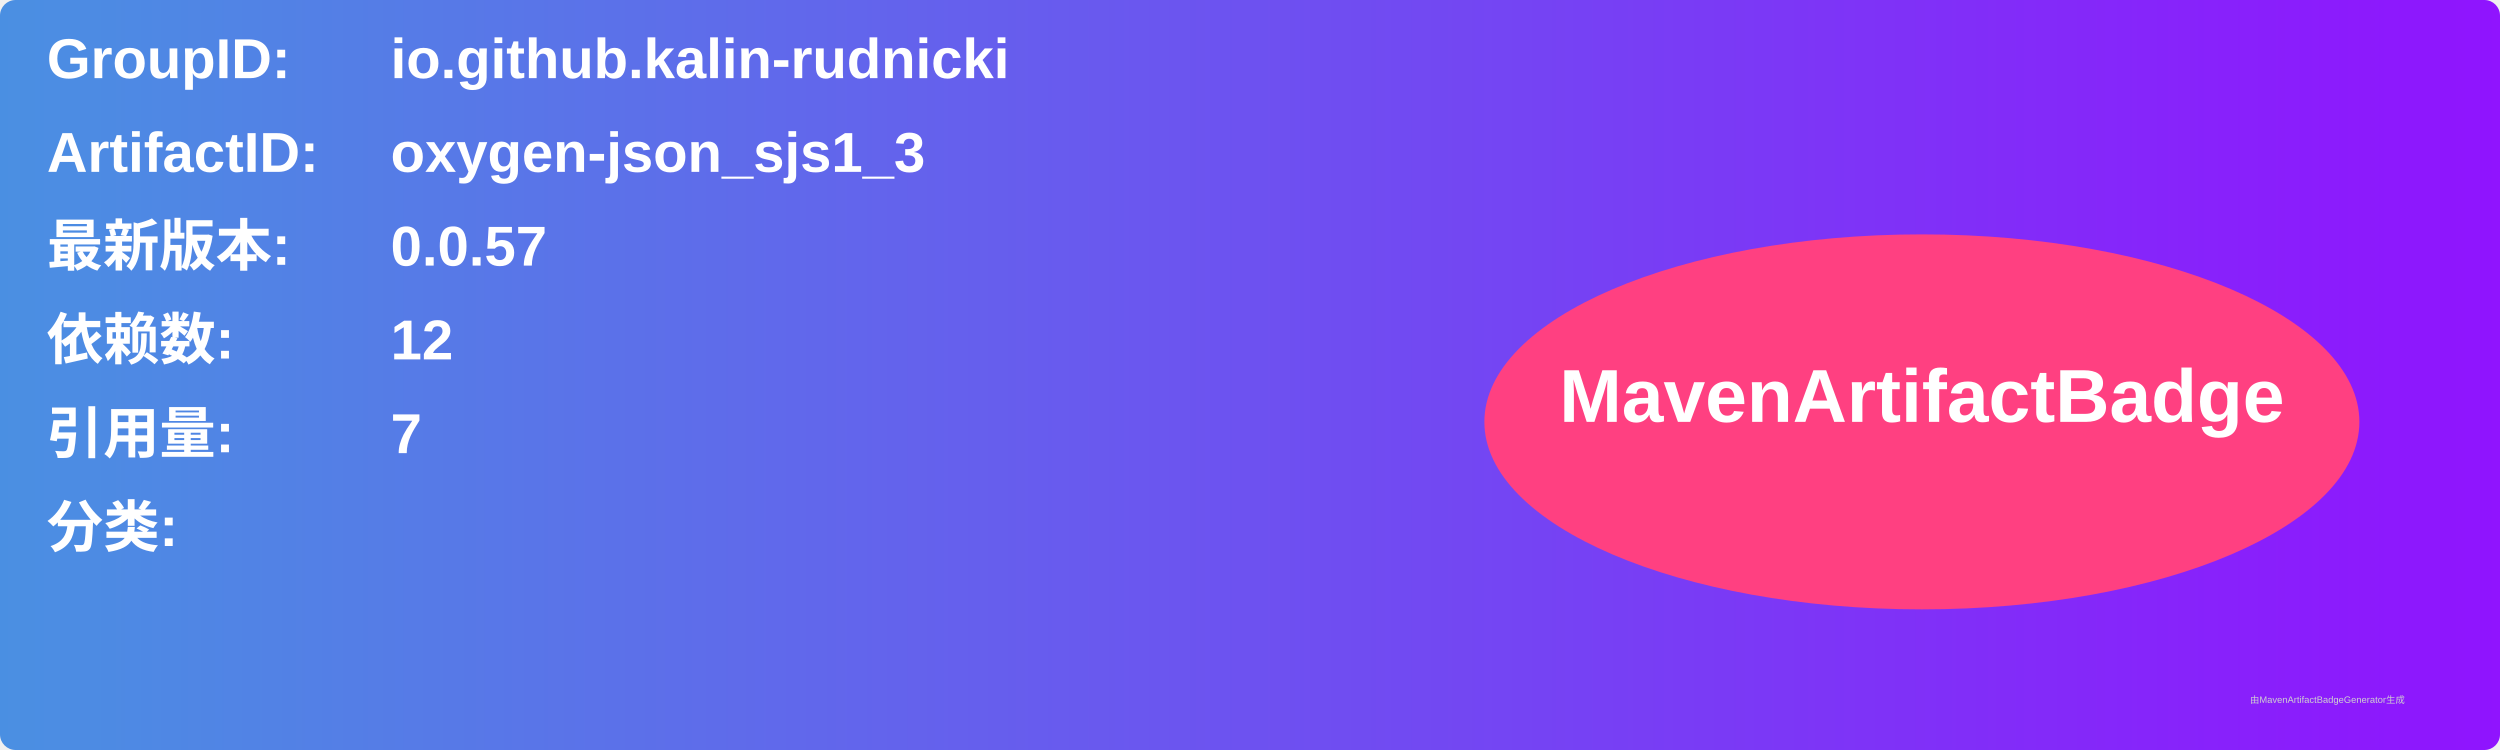
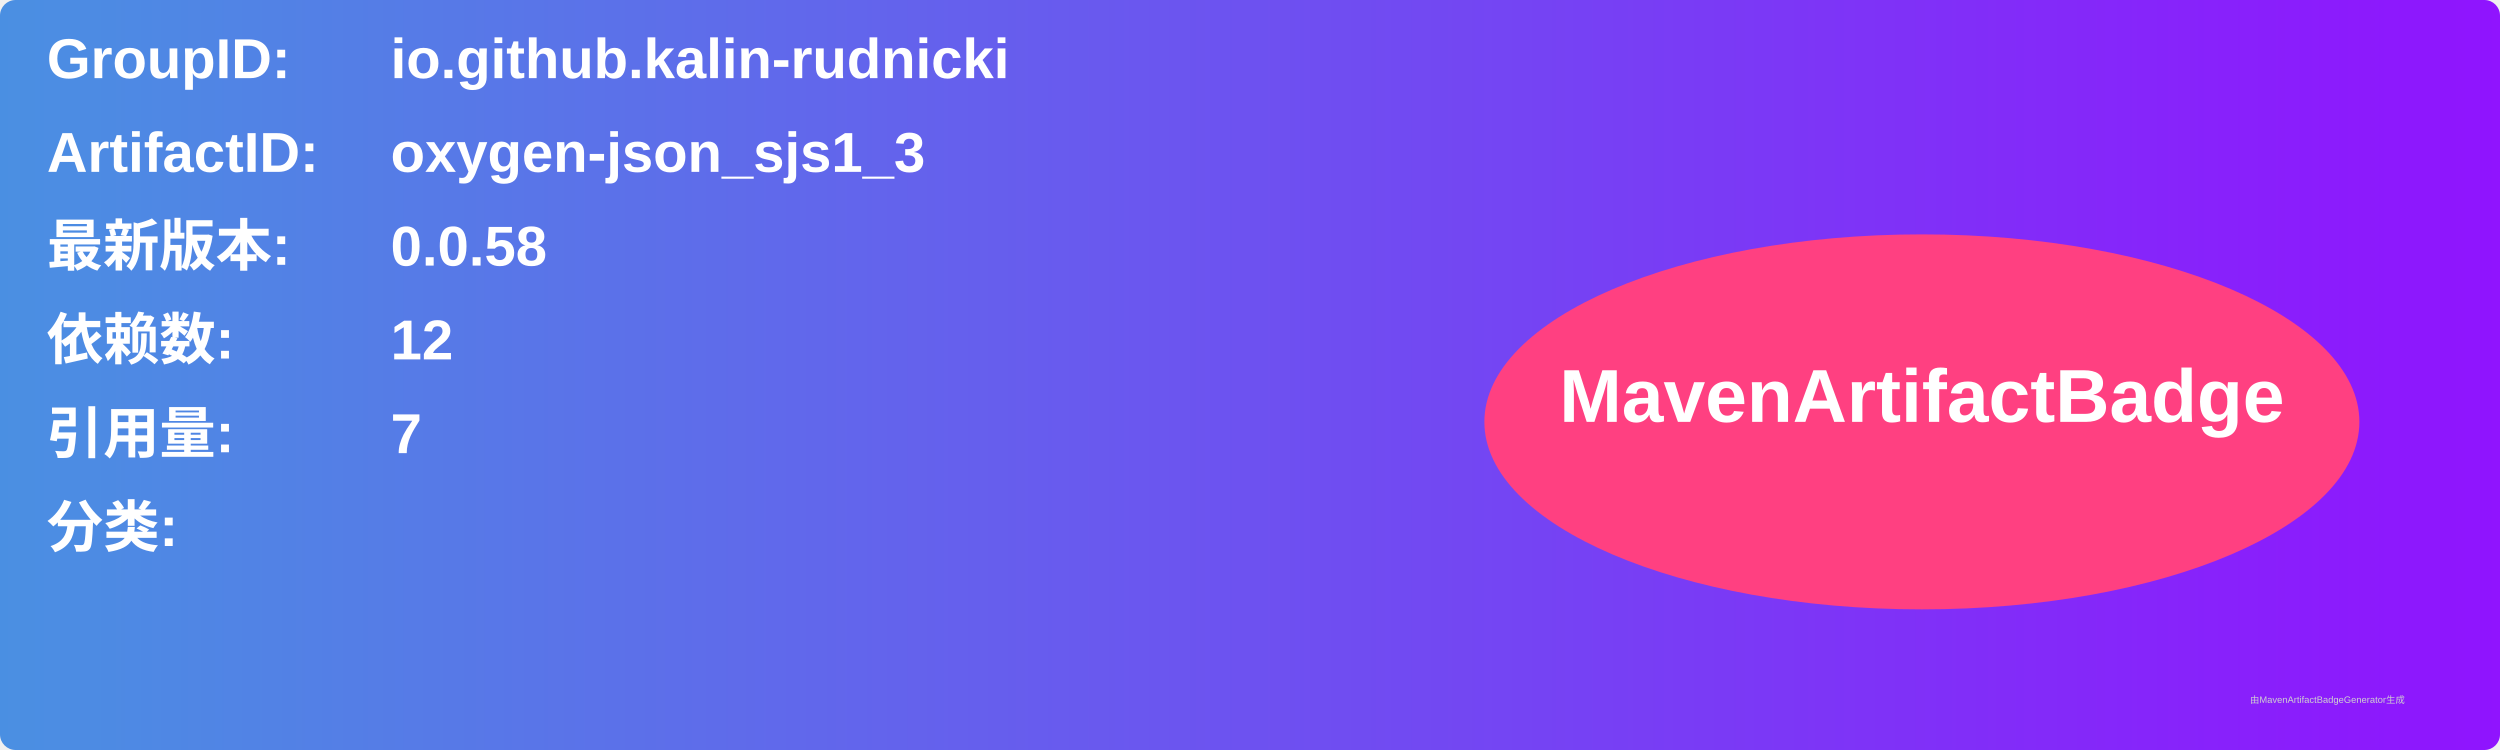
<svg xmlns="http://www.w3.org/2000/svg" width="800" height="240" viewBox="0 0 800 240">
  <linearGradient id="grad" x1="0%" y1="0%" x2="100%" y2="0%">
    <stop offset="0%" stop-color="#4a90e2" />
    <stop offset="100%" stop-color="#9013fe" />
  </linearGradient>
  <rect width="100%" height="100%" rx="5" ry="5" fill="url(#grad)" />
  <g transform="translate(15, 15)">
    <text x="0" y="10" font-family="Arial" font-size="18" fill="white" font-weight="bold" width="260">GroupID:</text>
    <text x="110" y="10" font-family="Arial" font-size="18" fill="white" font-weight="bold" width="460">io.github.kalin-rudnicki</text>
    <text x="0" y="40" font-family="Arial" font-size="18" fill="white" font-weight="bold" width="260">ArtifactID:</text>
    <text x="110" y="40" font-family="Arial" font-size="18" fill="white" font-weight="bold" width="460">oxygen-json_sjs1_3</text>
    <text x="0" y="70" font-family="Arial" font-size="18" fill="white" font-weight="bold">最新版本:</text>
    <text x="110" y="70" font-family="Arial" font-size="18" fill="white" font-weight="bold">
-       <tspan font-weight="bold">0.0.57</tspan>
+       <tspan font-weight="bold">0.0.58</tspan>
    </text>
    <text x="0" y="100" font-family="Arial" font-size="18" fill="white" font-weight="bold">依赖数: </text>
    <text x="110" y="100" font-family="Arial" font-size="18" fill="white">
      <tspan font-weight="bold">12</tspan>
    </text>
    <text x="0" y="130" font-family="Arial" font-size="18" fill="white" font-weight="bold">引用量: </text>
    <text x="110" y="130" font-family="Arial" font-size="18" fill="white">
      <tspan font-weight="bold">7</tspan>
    </text>
    <text x="0" y="160" font-family="Arial" font-size="18" fill="white" font-weight="bold">分类:</text>
    <text x="10" y="190" font-family="Arial" font-size="10" fill="white">
      <tspan font-weight="bold" />
    </text>
    <ellipse cx="600" cy="120" rx="140" ry="60" fill="#ff4081" />
    <text x="600" y="120" text-anchor="middle" font-family="Arial" font-size="24" fill="white" font-weight="bold">MavenArtifactBadge</text>
  </g>
  <text x="720" y="225" font-family="Arial" font-size="3" fill="#d0d0d0">由MavenArtifactBadgeGenerator生成</text>
</svg>
